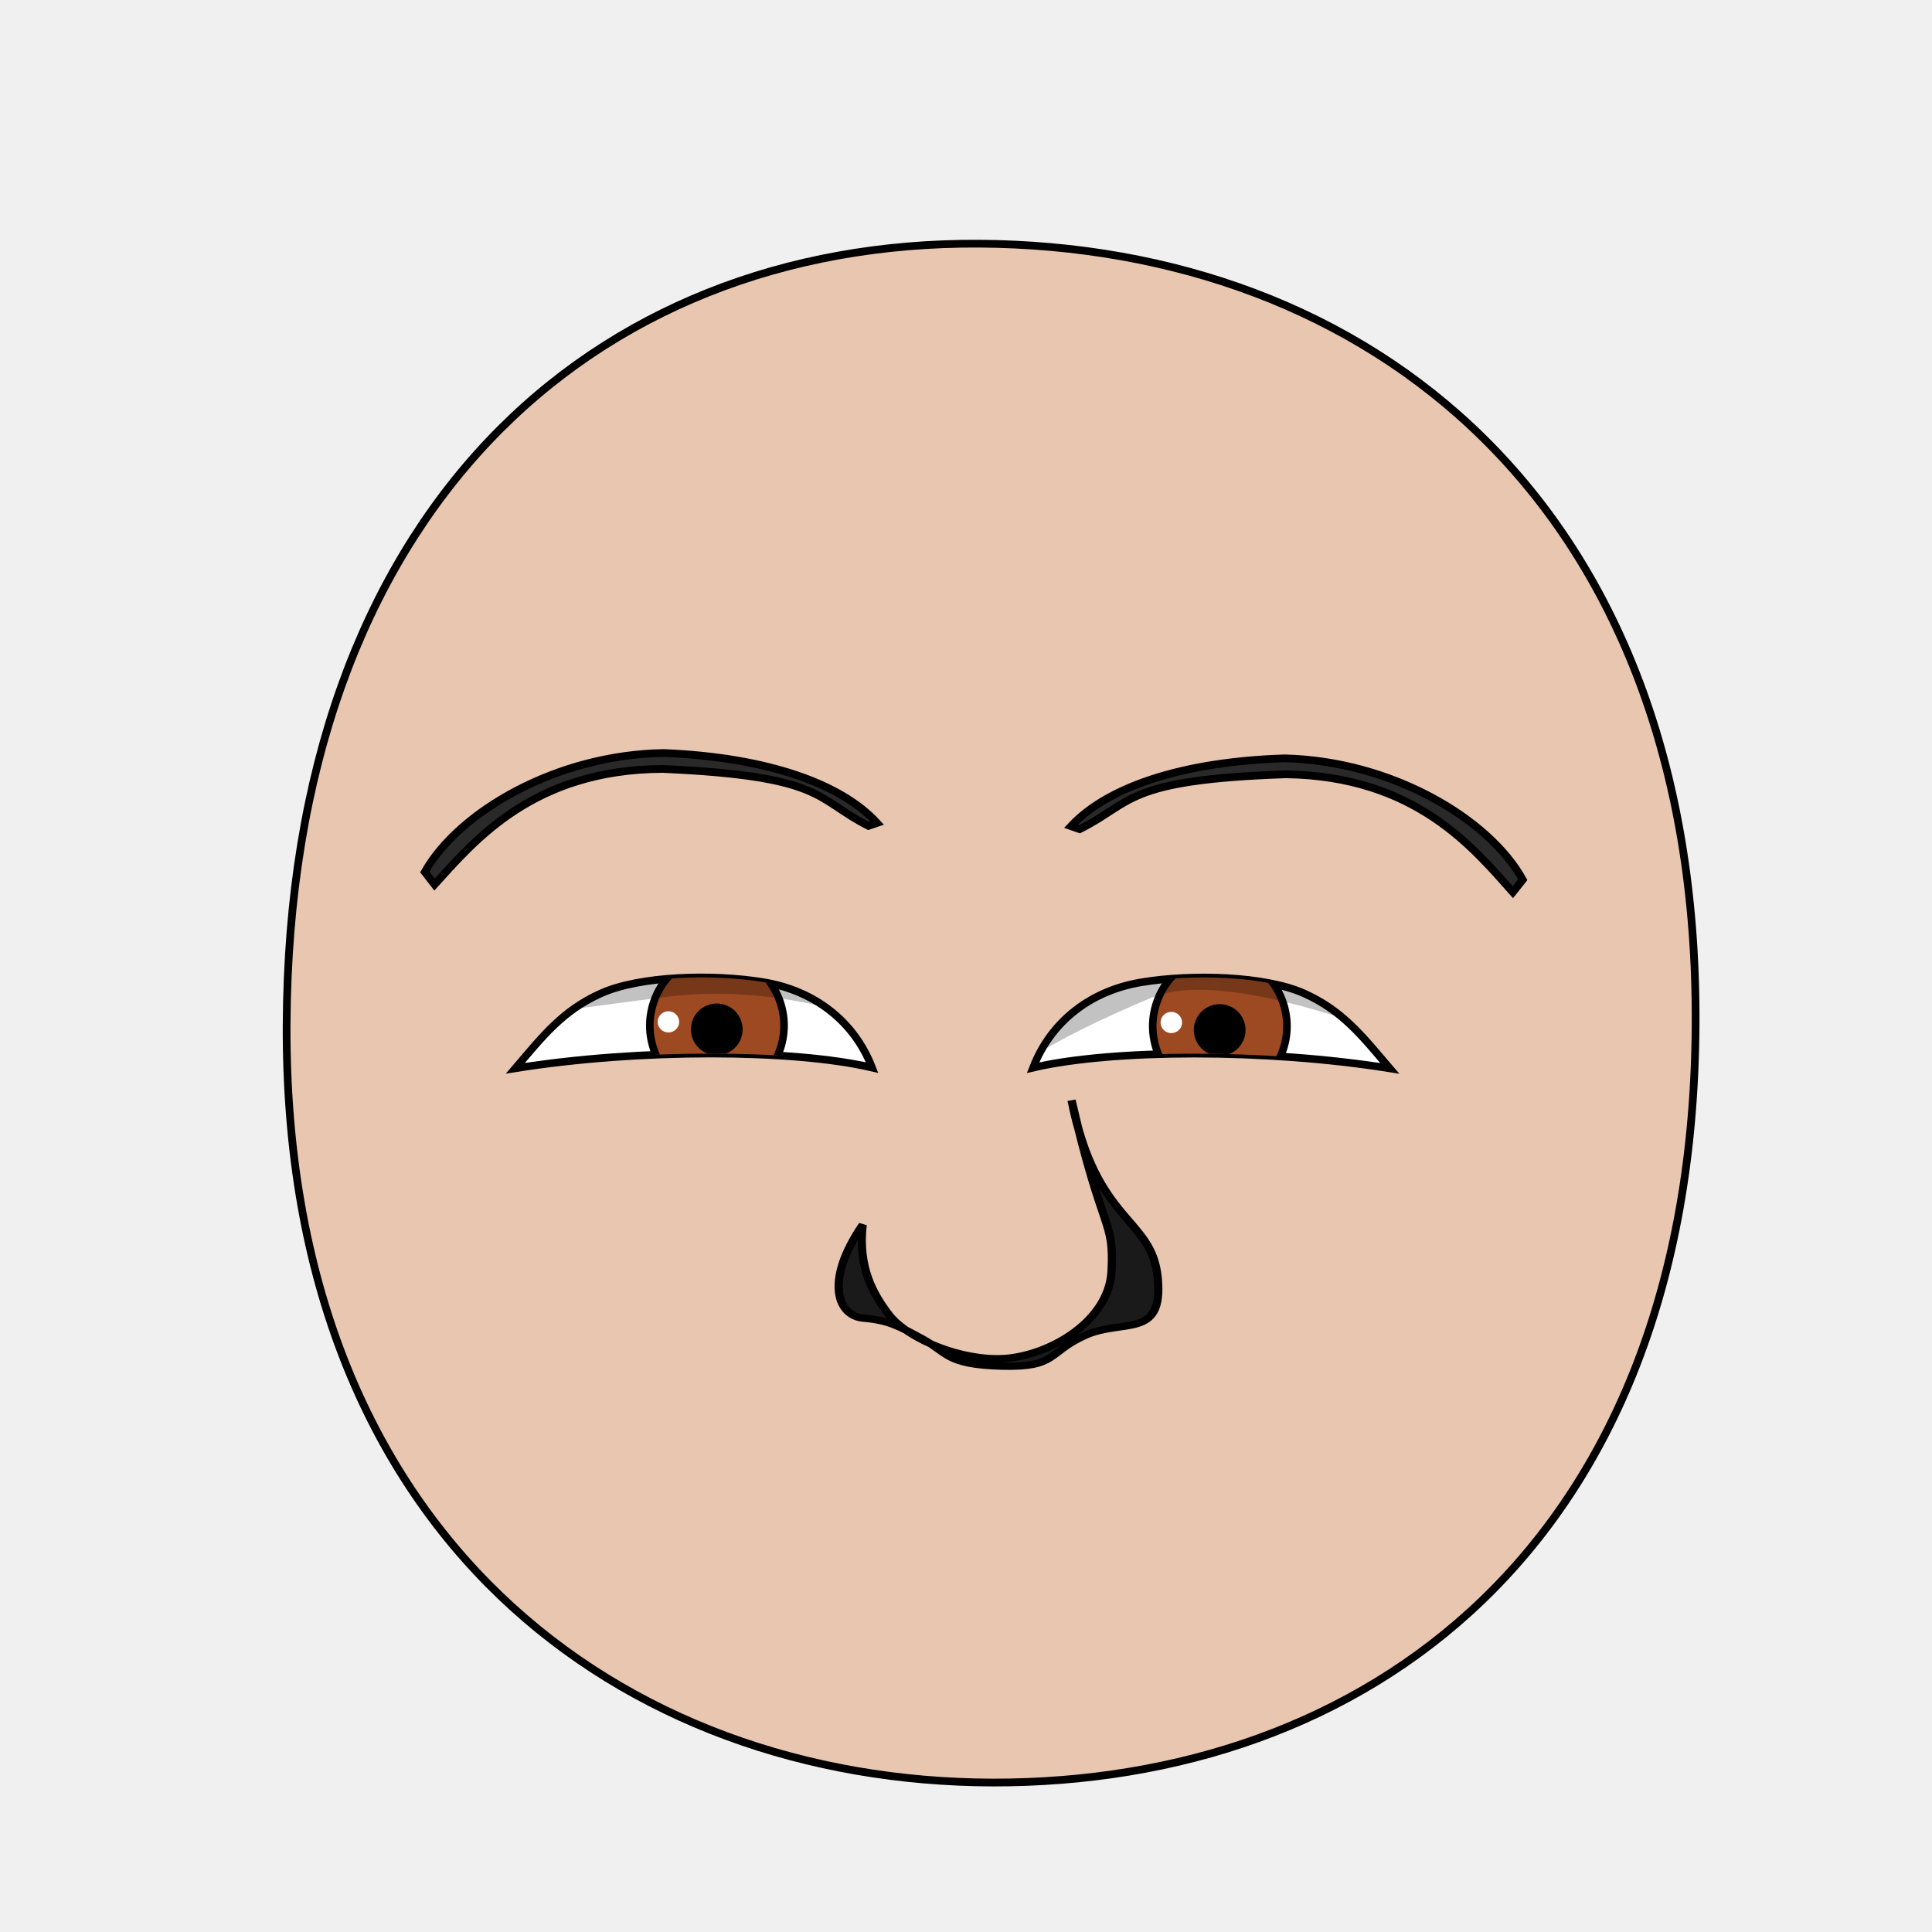
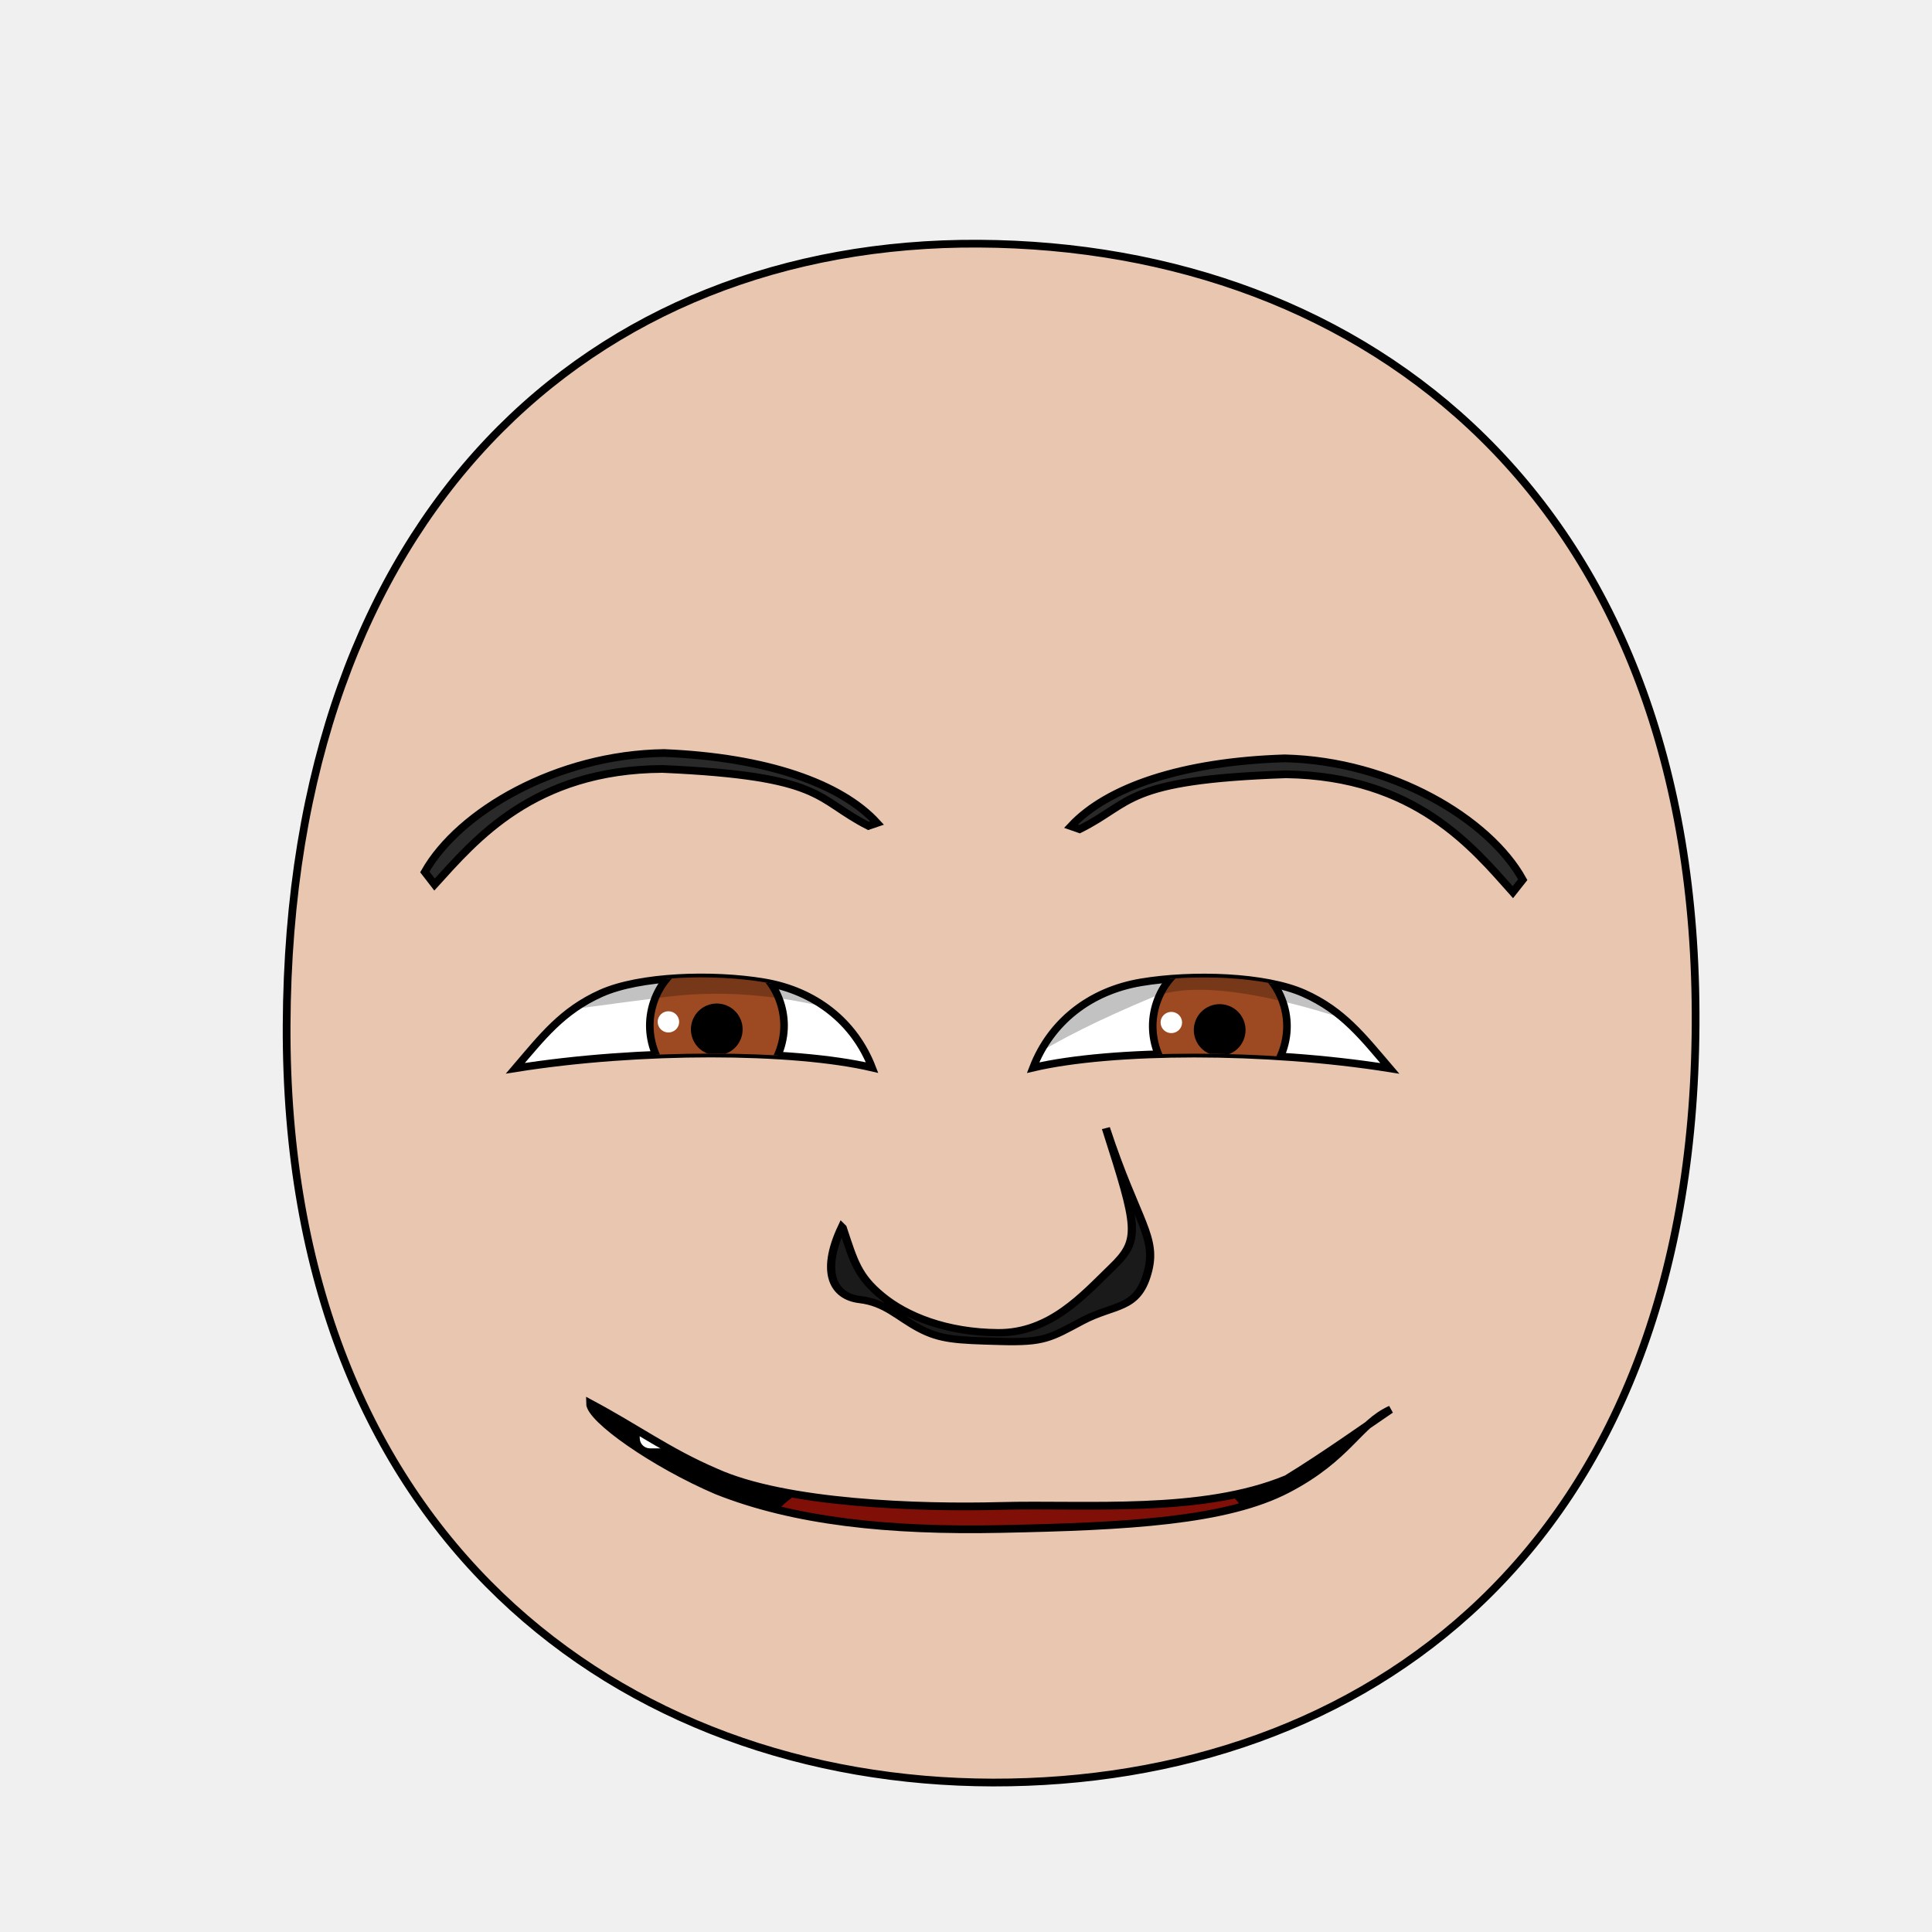
- <svg xmlns="http://www.w3.org/2000/svg" xmlns:xlink="http://www.w3.org/1999/xlink" version="1.1" viewBox="0 0 250 250" id="emoticon-front-view" width="100%" height="100%">
+ <svg xmlns="http://www.w3.org/2000/svg" xmlns:xlink="http://www.w3.org/1999/xlink" height="100%" width="100%" id="emoticon-front-view" viewBox="0 0 250 250" version="1.1">
  <defs id="defs4">
    <linearGradient id="linearGradient5745">
-       <stop style="stop-color:#f4f015;stop-opacity:1" id="stop5747" offset="0" />
-       <stop style="stop-color:#f68614;stop-opacity:1" id="stop5749" offset="1" />
+       <stop style="stop-color:#f4f015;stop-opacity:1" offset="0" id="stop5747" />
+       <stop style="stop-color:#f68614;stop-opacity:1" offset="1" id="stop5749" />
    </linearGradient>
    <linearGradient id="linearGradient2823">
-       <stop style="stop-color:#000000;stop-opacity:1" id="stop2825" offset="0" />
-       <stop style="stop-color:#6f0a5a;stop-opacity:1" id="stop2827" offset="1" />
+       <stop style="stop-color:#000000;stop-opacity:1" offset="0" id="stop2825" />
+       <stop style="stop-color:#6f0a5a;stop-opacity:1" offset="1" id="stop2827" />
    </linearGradient>
    <clipPath id="clipPath2967">
-       <use transform="translate(-48.86,-147.03)" id="use2969" x="0" y="0" width="1" height="1" xlink:href="#path3622">
+       <use transform="translate(-48.86,-147.03)" xlink:href="#path3622" height="1" width="1" y="0" x="0" id="use2969">
</use>
    </clipPath>
    <clipPath id="clipPath4022">
-       <use transform="matrix(-1,0,0,1,907.59,-127.94)" id="use5959" x="0" y="0" width="250" height="250" xlink:href="#path3622">
+       <use transform="matrix(-1,0,0,1,907.59,-127.94)" xlink:href="#path3622" height="250" width="250" y="0" x="0" id="use5959">
</use>
    </clipPath>
-     <radialGradient cx="-15.372" cy="2.705" r="1" fx="-15.372" fy="2.705" id="radialGradient5694" xlink:href="#linearGradient5745" gradientUnits="userSpaceOnUse" gradientTransform="matrix(98.09029,121.5278,-104.4591,83.94095,1881.611,1722.677)" spreadMethod="pad">
+     <radialGradient spreadMethod="pad" gradientTransform="matrix(98.09029,121.5278,-104.4591,83.94095,1881.611,1722.677)" gradientUnits="userSpaceOnUse" xlink:href="#linearGradient5745" id="radialGradient5694" fy="2.705" fx="-15.372" r="1" cy="2.705" cx="-15.372">
</radialGradient>
-     <linearGradient x1="107.143" y1="488.076" x2="138.571" y2="606.466" id="irisGradient" xlink:href="#linearGradient2823" gradientUnits="userSpaceOnUse" gradientTransform="translate(37.46307,-25.35117)">
+     <linearGradient gradientTransform="translate(37.46307,-25.35117)" gradientUnits="userSpaceOnUse" xlink:href="#linearGradient2823" id="irisGradient" y2="606.466" x2="138.571" y1="488.076" x1="107.143">
</linearGradient>
-     <clipPath id="clipPath-mouth" clipPathUnits="userSpaceOnUse">
-       <use height="250" width="250" id="use-mouth-outline" xlink:href="#mouth-outline" y="0" x="0" />
+     <clipPath clipPathUnits="userSpaceOnUse" id="clipPath-mouth">
+       <use x="0" y="0" xlink:href="#mouth-outline" id="use-mouth-outline" width="250" height="250" />
    </clipPath>
  </defs>
  <g id="head">
    <path style="fill:#e9c6af;stroke:#000000;stroke-width:1;stroke-opacity:1" d="M 128.48,230.66 C 176.27,230.75 219.01,200.57 219.41,132.64 219.80,64.72 176.76,31.81 126.68,31.53 76.60,31.24 37.38,66.28 37.09,132.64 36.80,199.01 80.69,230.57 128.48,230.66 Z" id="path164">
</path>
  </g>
  <g transform="matrix(0.16,0,0,0.16,60.78,26.08)" style="stroke-width:4.36;stroke-miterlimit:4;stroke-dasharray:none" id="left-eye">
    <path d="M 237.96,631.38 C 279.34,638.30 311.10,663.37 325.42,700.43 261.55,685.48 137.48,684.94 36.91,700.99 58.78,675.41 74.75,654.49 106.14,640.38 137.53,626.27 196.57,624.46 237.96,631.38 Z" style="fill:#ffffff;stroke:#000000;stroke-width:6.14;stroke-miterlimit:4;stroke-opacity:1;stroke-dasharray:none" id="path3622">
</path>
-     <g transform="translate(48.86,147.03)" style="stroke-width:4.36;stroke-miterlimit:4;stroke-dasharray:none" clip-path="url(#clipPath2967)" id="lens">
+     <g transform="translate(48.86,147.03)" style="stroke-width:4.36;stroke-miterlimit:4;stroke-dasharray:none" id="lens" clip-path="url(#clipPath2967)">
      <g id="g4403">
        <path style="fill:#9d4922;fill-opacity:1;stroke:#000000;stroke-width:6.14;stroke-miterlimit:4;stroke-opacity:1;stroke-dasharray:none" d="M 205.38,519.39 C 205.38,534.35 199.53,549.21 189.48,559.79 179.43,570.37 165.31,576.53 151.09,576.53 136.88,576.53 122.76,570.37 112.71,559.79 102.66,549.21 96.80,534.35 96.80,519.39 96.80,504.43 102.66,489.56 112.71,478.98 122.76,468.40 136.88,462.24 151.09,462.24 165.31,462.24 179.43,468.40 189.48,478.98 199.53,489.56 205.38,504.43 205.38,519.39 Z" id="iris">
</path>
        <path d="M 168.81,522.49 C 168.81,527.16 166.89,531.81 163.58,535.12 160.27,538.43 155.63,540.35 150.95,540.35 146.27,540.35 141.63,538.43 138.32,535.12 135.02,531.81 133.09,527.16 133.09,522.49 133.09,517.81 135.02,513.16 138.32,509.85 141.63,506.55 146.27,504.62 150.95,504.62 155.63,504.62 160.27,506.55 163.58,509.85 166.89,513.16 168.81,517.81 168.81,522.49 Z" style="fill:#000000;fill-opacity:1;stroke:#000000;stroke-width:6.14;stroke-miterlimit:4;stroke-opacity:1;stroke-dasharray:none" id="pupil">
</path>
        <path d="M 120.54,516.41 C 120.54,521.15 116.63,524.99 111.84,524.99 107.05,524.99 103.16,521.15 103.16,516.41 103.16,511.67 107.05,507.82 111.84,507.82 116.63,507.82 120.54,511.67 120.54,516.41 Z" style="fill:#ffffff;fill-opacity:1;stroke:none" id="glare">
</path>
      </g>
      <path style="opacity:0.24;fill:#000000;stroke:#000000;stroke-width:1px;stroke-linecap:butt;stroke-linejoin:miter;stroke-opacity:1" d="M -60.66,519.30 -16.15,410.88 300.34,415.58 307.31,527.37 C 307.31,527.37 216.44,482.25 110.67,495.62 19.36,507.16 -60.66,519.30 -60.66,519.30 Z" id="left-lid-shadow">
</path>
    </g>
  </g>
  <g transform="matrix(0.16,0,0,0.16,40.53,46.56)" style="stroke-width:4.36;stroke-miterlimit:4;stroke-dasharray:none" id="right-eye">
-     <use transform="matrix(-1,0,0,1,907.59,-127.94)" id="use3959" x="0" y="0" width="250" height="250" xlink:href="#path3622">
+     <use transform="matrix(-1,0,0,1,907.59,-127.94)" xlink:href="#path3622" height="250" width="250" y="0" x="0" id="use3959">
</use>
-     <g clip-path="url(#clipPath4022)" id="g4015">
-       <use transform="translate(582.15,19.54)" style="stroke-width:4.36;stroke-miterlimit:4;stroke-dasharray:none" id="right-lens" x="0" y="0" width="1" height="1" xlink:href="#g4403">
+     <g id="g4015" clip-path="url(#clipPath4022)">
+       <use transform="translate(582.15,19.54)" style="stroke-width:4.36;stroke-miterlimit:4;stroke-dasharray:none" xlink:href="#g4403" height="1" width="1" y="0" x="0" id="right-lens">
</use>
      <path style="opacity:0.24;fill:#000000;stroke:#000000;stroke-width:1px;stroke-linecap:butt;stroke-linejoin:miter;stroke-miterlimit:4;stroke-opacity:1;stroke-dasharray:none" d="M 507.37,628.34 544.71,378.20 842.59,353.16 982.72,593.37 C 982.72,593.37 758.82,481.35 677.72,515.43 596.62,549.51 541.46,581.57 507.37,628.34 Z" id="right-lid-shadow">
</path>
    </g>
  </g>
  <path d="M 113.49,106.49 112.37,106.87 C 105.44,103.35 106.78,100.43 85.72,99.50 69.03,99.59 61.50,108.67 56.23,114.46 L 54.97,112.83 C 59.40,105.01 72.06,97.63 85.93,97.44 99.19,97.99 108.82,101.38 113.49,106.49 Z" style="fill:#292929;fill-opacity:1;fill-rule:nonzero;stroke:#000000;stroke-width:1;stroke-miterlimit:4;stroke-opacity:1;stroke-dasharray:none" id="left-eye-brow">
</path>
  <g style="stroke-width:1" transform="matrix(1.13,0,0,1,-17.27,2.11)" id="nose">
-     <path style="fill:#1a1a1a;stroke:#000000;stroke-width:0.94;stroke-miterlimit:4;stroke-dasharray:none" d="M 114.07,156.38 C 113.52,161.92 115.28,165.35 117.07,168 118.85,170.65 124.21,173.68 129.50,173.71 134.80,173.73 142.28,169.17 142.57,162.35 142.87,155.54 141.61,157.96 137.99,140.27 140.82,156.31 147.21,155.33 147.86,163.28 148.52,171.23 143.90,168.48 139.54,170.69 135.19,172.90 136.36,174.86 130.01,174.67 123.65,174.48 123.81,172.94 120.99,171.19 118.17,169.44 116.97,168.73 114.15,168.46 111.32,168.20 109.57,163.85 114.07,156.38 Z" id="nose-outline">
+     <path style="fill:#1a1a1a;stroke:#000000;stroke-width:0.94;stroke-miterlimit:4;stroke-dasharray:none" d="M 111.78,156.76 C 113.06,161.11 113.49,163.01 116.26,165.58 119.03,168.17 123.63,170.30 129.61,170.34 135.59,170.37 139.37,165.44 142.64,161.87 145.91,158.31 145.59,156.83 141.92,143.87 145.48,156.09 147.89,157.95 146.67,162.69 145.47,167.44 142.88,166.62 139.19,168.83 135.52,171.04 134.84,171.63 129.83,171.47 124.81,171.32 122.99,171.24 120.55,169.78 118.11,168.31 116.68,166.44 113.73,166.05 110.77,165.66 109.21,162.62 111.69,156.66 Z" id="nose-outline">
</path>
  </g>
  <g transform="translate(360.26,-9.93)" id="g3017">
    <path style="fill:#000000;fill-opacity:1;stroke:#000000;stroke-width:0.62;stroke-linecap:butt;stroke-linejoin:miter;stroke-miterlimit:4;stroke-opacity:1;stroke-dasharray:none" d="M 73.71,175.75 C 73.71,175.75 86.20,206.75 128.21,205.96 172.75,205.05 183.91,171.23 183.91,171.23 L 183.37,174.70 C 183.37,174.70 179.98,204.91 127.92,205.89 75.32,206.48 74.08,178.39 74.08,178.39 L 73.71,175.75 Z" id="mouth-path">
</path>
  </g>
-   <use transform="matrix(-1,-0.01,-0.01,1,253.14,1.55)" id="right-eye-brow" x="0" y="0" width="250" height="250" xlink:href="#left-eye-brow">
+   <use transform="matrix(-1,-0.01,-0.01,1,253.14,1.55)" xlink:href="#left-eye-brow" height="250" width="250" y="0" x="0" id="right-eye-brow">
</use>
-   <g clip-path="url(#clipPath-mouth)" id="mouth-interior">
-     <rect style="fill:#000000;fill-opacity:2;stroke:none" id="mouth-background" width="145.364" height="66.556" x="52.649" y="159.934">
+   <g id="mouth-interior" clip-path="url(#clipPath-mouth)">
+     <rect style="fill:#000000;fill-opacity:1;stroke:none" y="159.934" x="52.649" height="66.556" width="145.364" id="mouth-background">
</rect>
-     <path d="M 196.68,404.30 C 196.68,379.60 228.46,379.48 260.92,378.14 296.02,376.72 327.82,378.28 323.84,404.30 281.46,404.30 239.08,404.30 196.68,404.30 Z" style="fill:#ff1e10;fill-opacity:2;stroke:none" id="tongue">
+     <path d="M 98.34,202.15 C 98.34,189.80 114.23,189.74 130.46,189.07 148.01,188.36 163.91,189.14 161.92,202.15 140.73,202.15 119.54,202.15 98.34,202.15 Z" style="fill:#800f08;fill-opacity:1;stroke:none" id="tongue">
</path>
-     <rect style="fill:#ffffff;fill-opacity:2;stroke:none" id="tooth00" width="10.265" height="10.265" x="82.781" y="177.152" ry="1.325">
+     <rect style="fill:#ffffff;fill-opacity:1;stroke:none" ry="1.325" y="177.152" x="82.781" height="10.265" width="10.265" id="tooth00">
</rect>
-     <use transform="translate(24,0)" height="250" width="250" id="tooth01" xlink:href="#tooth00" y="0" x="0">
+     <use transform="translate(12,0)" x="0" y="0" xlink:href="#tooth00" id="tooth01" width="250" height="250">
</use>
  </g>
-   <path style="fill:none;stroke:#000000;stroke-width:2px;stroke-miterlimit:8;stroke-opacity:2" d="M 361.78,366.39 C 357.36,371.28 350.80,381.46 333.41,386.91 316.01,392.37 290.19,393.88 259.31,394.21 230.41,394.51 205.06,392.41 185.58,387.11 168.01,382.34 153.60,369.76 153.60,365.74 164.17,368.97 172.66,371.92 185.39,374.41 204.89,378.28 233.07,379.26 257.92,378.98 283.51,378.68 311.83,379.86 333.29,375.30 346.15,372.30 354.85,368.39 361.78,366.39 Z" id="mouth-outline">
+   <path style="fill:none;stroke:#000000;stroke-width:1px;stroke-miterlimit:4;stroke-opacity:1" d="M 179.96,182.38 C 175.77,184.27 174.54,188.55 166.61,192.69 158.68,196.83 145.94,197.52 129.51,197.85 115.06,198.15 102.79,196.87 92.77,192.89 84.67,189.43 76.34,183.59 76.34,181.58 82.60,184.92 86.44,187.85 92.58,190.49 101.62,194.59 119.04,195.15 129.44,194.87 140.59,194.57 155.50,195.93 166.49,191.38 171.40,188.38 176.61,184.64 179.96,182.38 Z" id="mouth-outline">
</path>
</svg>
